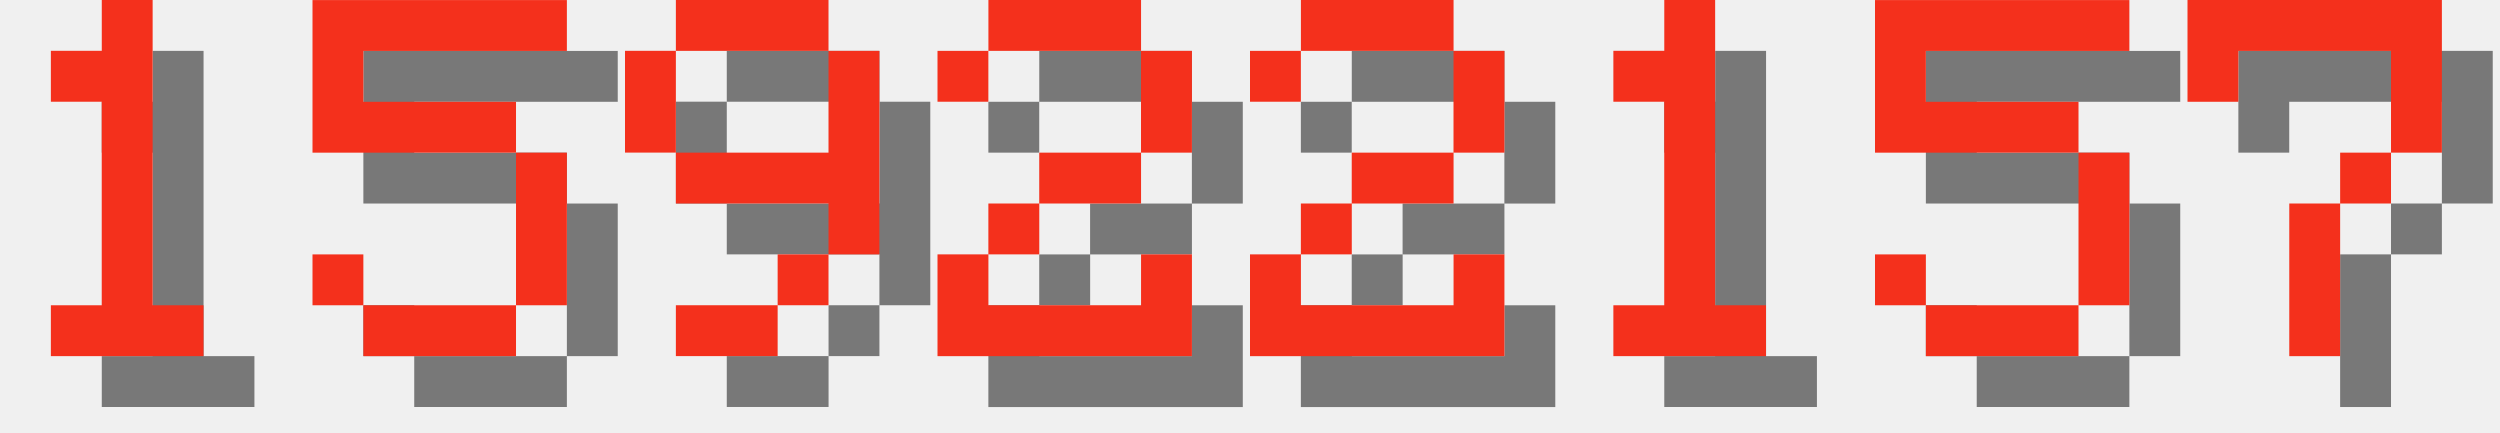
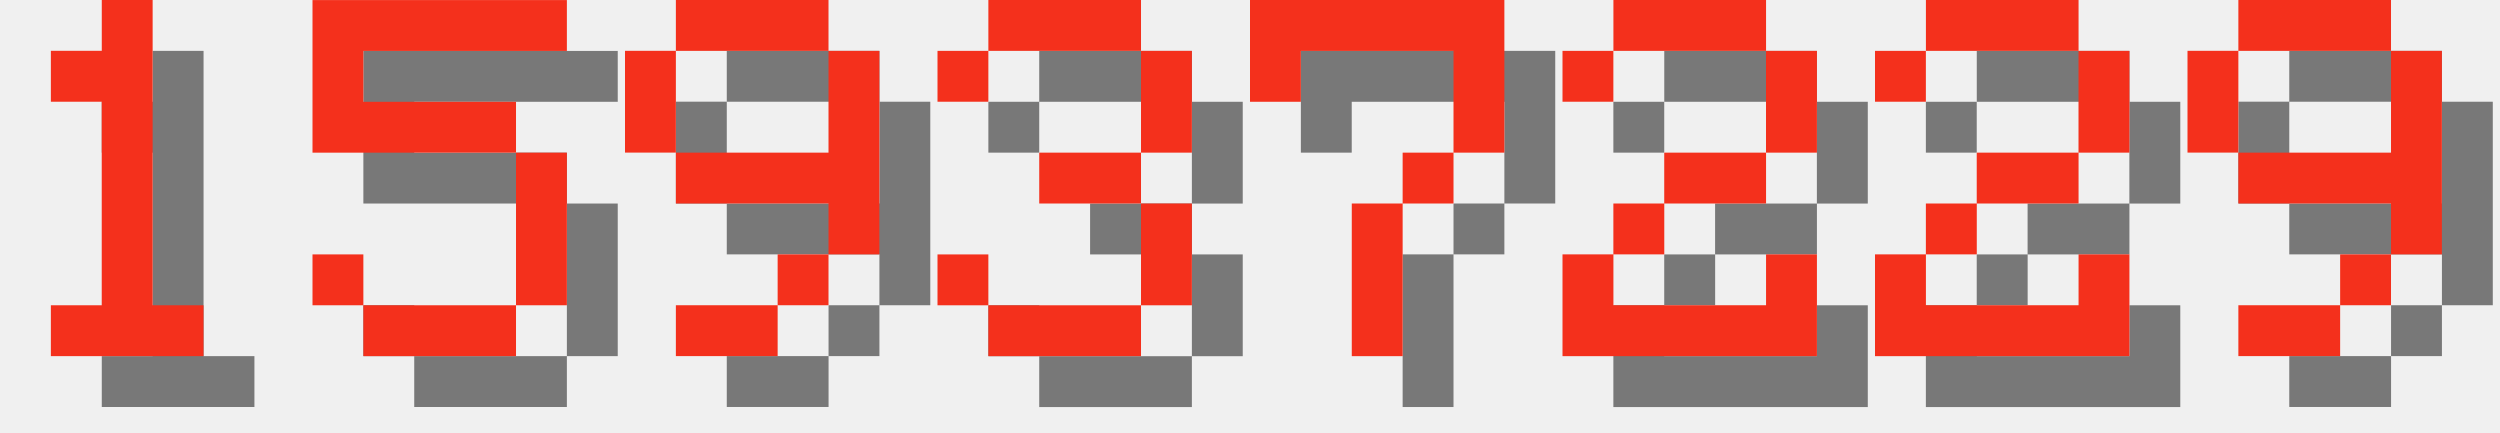
<svg xmlns="http://www.w3.org/2000/svg" version="1.1" width="208.0" height="36">
  <style>
        .text-foreground {
            fill: #F4301C;
        }
        .text-shadow {
            fill: #000000;
            fill-opacity: 0.5;
        }
    </style>
  <g class="digit" id="digit_1" transform="translate(0.0, 0), scale(4)">
    <path id="digit_1_shadow" class="text-shadow" d="m2.117 2.117v1.058h1.058v4.233h-1.058v1.058h3.175v-1.058h-1.058v-6.35h-1.058v1.058h-1.058z" fill-opacity=".5" style="paint-order:stroke fill markers" />
    <path id="digit_1_fg" class="text-foreground" d="m1.058 1.058v1.058h1.058v4.233h-1.058v1.058h3.175v-1.058h-1.058v-6.35h-1.058v1.058h-1.058z" fill="#fff" style="paint-order:stroke fill markers" />
  </g>
  <g class="digit" id="digit_5" transform="translate(26.0, 0), scale(4)">
    <path id="digit_5_shadow" class="text-shadow" d="m1.058 1.058v3.175h4.233v3.175h-3.175v-1.058h-1.058v1.058h1.058v1.058h3.175v-1.058h1.058v-3.175h-1.058v-1.058h-3.175v-1.058h4.233v-1.058h-5.292z" fill-opacity=".5" style="paint-order:stroke fill markers" />
    <path id="digit_5_fg" class="text-foreground" d="m0 0v3.175h4.233v3.175h-3.175v-1.058h-1.058v1.058h1.058v1.058h3.175v-1.058h1.058v-3.175h-1.058v-1.058h-3.175v-1.058h4.233v-1.058h-5.292z" fill="#fff" style="paint-order:stroke fill markers" />
  </g>
  <g class="digit" id="digit_9" transform="translate(52.0, 0), scale(4)">
    <path id="digit_9_shadow" class="text-shadow" d="m2.117 1.058v1.058h3.175v-1.058h-3.175zm3.175 1.058v2.117h-3.175v1.058h3.175v1.058h1.058v-4.233h-1.058zm0 4.233h-1.058v1.058h1.058v-1.058zm-1.058 1.058h-2.117v1.058h2.117v-1.058zm-2.117-3.175v-2.117h-1.058v2.117h1.058z" fill-opacity=".5" style="paint-order:stroke fill markers" />
    <path id="digit_9_fg" class="text-foreground" d="m1.058 0v1.058h3.175v-1.058h-3.175zm3.175 1.058v2.117h-3.175v1.058h3.175v1.058h1.058v-4.233h-1.058zm0 4.233h-1.058v1.058h1.058v-1.058zm-1.058 1.058h-2.117v1.058h2.117v-1.058zm-2.117-3.175v-2.117h-1.058v2.117h1.058z" fill="#fff" style="paint-order:stroke fill markers" />
  </g>
-   <g class="digit" id="digit_2" transform="translate(78.0, 0), scale(4)">
+   <g class="digit" id="digit_3" transform="translate(78.0, 0), scale(4)">
+     <path id="digit_3_shadow" class="text-shadow" d="m1.058 2.117v1.058h1.058v-1.058h3.175v2.117h-2.117v1.058h2.117v2.117h-3.175v-1.058h-1.058v1.058h1.058v1.058h3.175v-1.058h1.058v-2.117h-1.058v-1.058h1.058v-2.117h-1.058v-1.058h-3.175v1.058h-1.058z" fill-opacity=".5" style="paint-order:stroke fill markers" />
+     <path id="digit_3_fg" class="text-foreground" d="m0 1.058v1.058h1.058v-1.058h3.175v2.117h-2.117v1.058h2.117v2.117h-3.175v-1.058h-1.058v1.058h1.058v1.058h3.175v-1.058h1.058v-2.117h-1.058v-1.058h1.058v-2.117h-1.058v-1.058h-3.175v1.058h-1.058z" fill="#fff" style="paint-order:stroke fill markers" />
+   </g>
+   <g class="digit" id="digit_7" transform="translate(104.0, 0), scale(4)">
+     <path id="digit_7_shadow" class="text-shadow" d="m1.058 1.058 2e-6 2.117h1.058v-1.058h3.175v1.058l2e-7 1.058h-1.058v1.058h-1.058l4e-7 3.175 1.058 1e-7v-3.175h1.058v-1.058h1.058l5e-7 -1.058v-2.117z" fill-opacity=".5" style="paint-order:stroke fill markers" />
+     <path id="digit_7_fg" class="text-foreground" d="m0 0 2e-6 2.117h1.058v-1.058h3.175v1.058l2e-7 1.058h-1.058v1.058h-1.058l4e-7 3.175 1.058 1e-7v-3.175h1.058v-1.058h1.058l5e-7 -1.058v-2.117z" fill="#fff" style="paint-order:stroke fill markers" />
+   </g>
+   <g class="digit" id="digit_2" transform="translate(130.0, 0), scale(4)">
    <path id="digit_2_shadow" class="text-shadow" d="m1.058 2.117v1.058h1.058v-1.058h3.175v2.117h-2.117v1.058h-1.058v1.058h-1.058v2.117h5.292v-2.117h-1.058v1.058h-3.175v-1.058h1.058v-1.058h2.117v-1.058h1.058v-2.117h-1.058v-1.058h-3.175v1.058h-1.058z" fill-opacity=".5" style="paint-order:stroke fill markers" />
    <path id="digit_2_fg" class="text-foreground" d="m0 1.058v1.058h1.058v-1.058h3.175v2.117h-2.117v1.058h-1.058v1.058h-1.058v2.117h5.292v-2.117h-1.058v1.058h-3.175v-1.058h1.058v-1.058h2.117v-1.058h1.058v-2.117h-1.058v-1.058h-3.175v1.058h-1.058z" fill="#fff" style="paint-order:stroke fill markers" />
  </g>
-   <g class="digit" id="digit_2" transform="translate(104.0, 0), scale(4)">
+   <g class="digit" id="digit_2" transform="translate(156.0, 0), scale(4)">
    <path id="digit_2_shadow" class="text-shadow" d="m1.058 2.117v1.058h1.058v-1.058h3.175v2.117h-2.117v1.058h-1.058v1.058h-1.058v2.117h5.292v-2.117h-1.058v1.058h-3.175v-1.058h1.058v-1.058h2.117v-1.058h1.058v-2.117h-1.058v-1.058h-3.175v1.058h-1.058z" fill-opacity=".5" style="paint-order:stroke fill markers" />
    <path id="digit_2_fg" class="text-foreground" d="m0 1.058v1.058h1.058v-1.058h3.175v2.117h-2.117v1.058h-1.058v1.058h-1.058v2.117h5.292v-2.117h-1.058v1.058h-3.175v-1.058h1.058v-1.058h2.117v-1.058h1.058v-2.117h-1.058v-1.058h-3.175v1.058h-1.058z" fill="#fff" style="paint-order:stroke fill markers" />
  </g>
-   <g class="digit" id="digit_1" transform="translate(130.0, 0), scale(4)">
-     <path id="digit_1_shadow" class="text-shadow" d="m2.117 2.117v1.058h1.058v4.233h-1.058v1.058h3.175v-1.058h-1.058v-6.35h-1.058v1.058h-1.058z" fill-opacity=".5" style="paint-order:stroke fill markers" />
-     <path id="digit_1_fg" class="text-foreground" d="m1.058 1.058v1.058h1.058v4.233h-1.058v1.058h3.175v-1.058h-1.058v-6.35h-1.058v1.058h-1.058z" fill="#fff" style="paint-order:stroke fill markers" />
-   </g>
-   <g class="digit" id="digit_5" transform="translate(156.0, 0), scale(4)">
-     <path id="digit_5_shadow" class="text-shadow" d="m1.058 1.058v3.175h4.233v3.175h-3.175v-1.058h-1.058v1.058h1.058v1.058h3.175v-1.058h1.058v-3.175h-1.058v-1.058h-3.175v-1.058h4.233v-1.058h-5.292z" fill-opacity=".5" style="paint-order:stroke fill markers" />
-     <path id="digit_5_fg" class="text-foreground" d="m0 0v3.175h4.233v3.175h-3.175v-1.058h-1.058v1.058h1.058v1.058h3.175v-1.058h1.058v-3.175h-1.058v-1.058h-3.175v-1.058h4.233v-1.058h-5.292z" fill="#fff" style="paint-order:stroke fill markers" />
-   </g>
-   <g class="digit" id="digit_7" transform="translate(182.0, 0), scale(4)">
-     <path id="digit_7_shadow" class="text-shadow" d="m1.058 1.058 2e-6 2.117h1.058v-1.058h3.175v1.058l2e-7 1.058h-1.058v1.058h-1.058l4e-7 3.175 1.058 1e-7v-3.175h1.058v-1.058h1.058l5e-7 -1.058v-2.117z" fill-opacity=".5" style="paint-order:stroke fill markers" />
-     <path id="digit_7_fg" class="text-foreground" d="m0 0 2e-6 2.117h1.058v-1.058h3.175v1.058l2e-7 1.058h-1.058v1.058h-1.058l4e-7 3.175 1.058 1e-7v-3.175h1.058v-1.058h1.058l5e-7 -1.058v-2.117z" fill="#fff" style="paint-order:stroke fill markers" />
+   <g class="digit" id="digit_9" transform="translate(182.0, 0), scale(4)">
+     <path id="digit_9_shadow" class="text-shadow" d="m2.117 1.058v1.058h3.175v-1.058h-3.175zm3.175 1.058v2.117h-3.175v1.058h3.175v1.058h1.058v-4.233h-1.058zm0 4.233h-1.058v1.058h1.058v-1.058zm-1.058 1.058h-2.117v1.058h2.117v-1.058zm-2.117-3.175v-2.117h-1.058v2.117h1.058z" fill-opacity=".5" style="paint-order:stroke fill markers" />
+     <path id="digit_9_fg" class="text-foreground" d="m1.058 0v1.058h3.175v-1.058h-3.175zm3.175 1.058v2.117h-3.175v1.058h3.175v1.058h1.058v-4.233h-1.058zm0 4.233h-1.058v1.058h1.058v-1.058zm-1.058 1.058h-2.117v1.058h2.117v-1.058zm-2.117-3.175v-2.117h-1.058v2.117h1.058z" fill="#fff" style="paint-order:stroke fill markers" />
  </g>
</svg>
